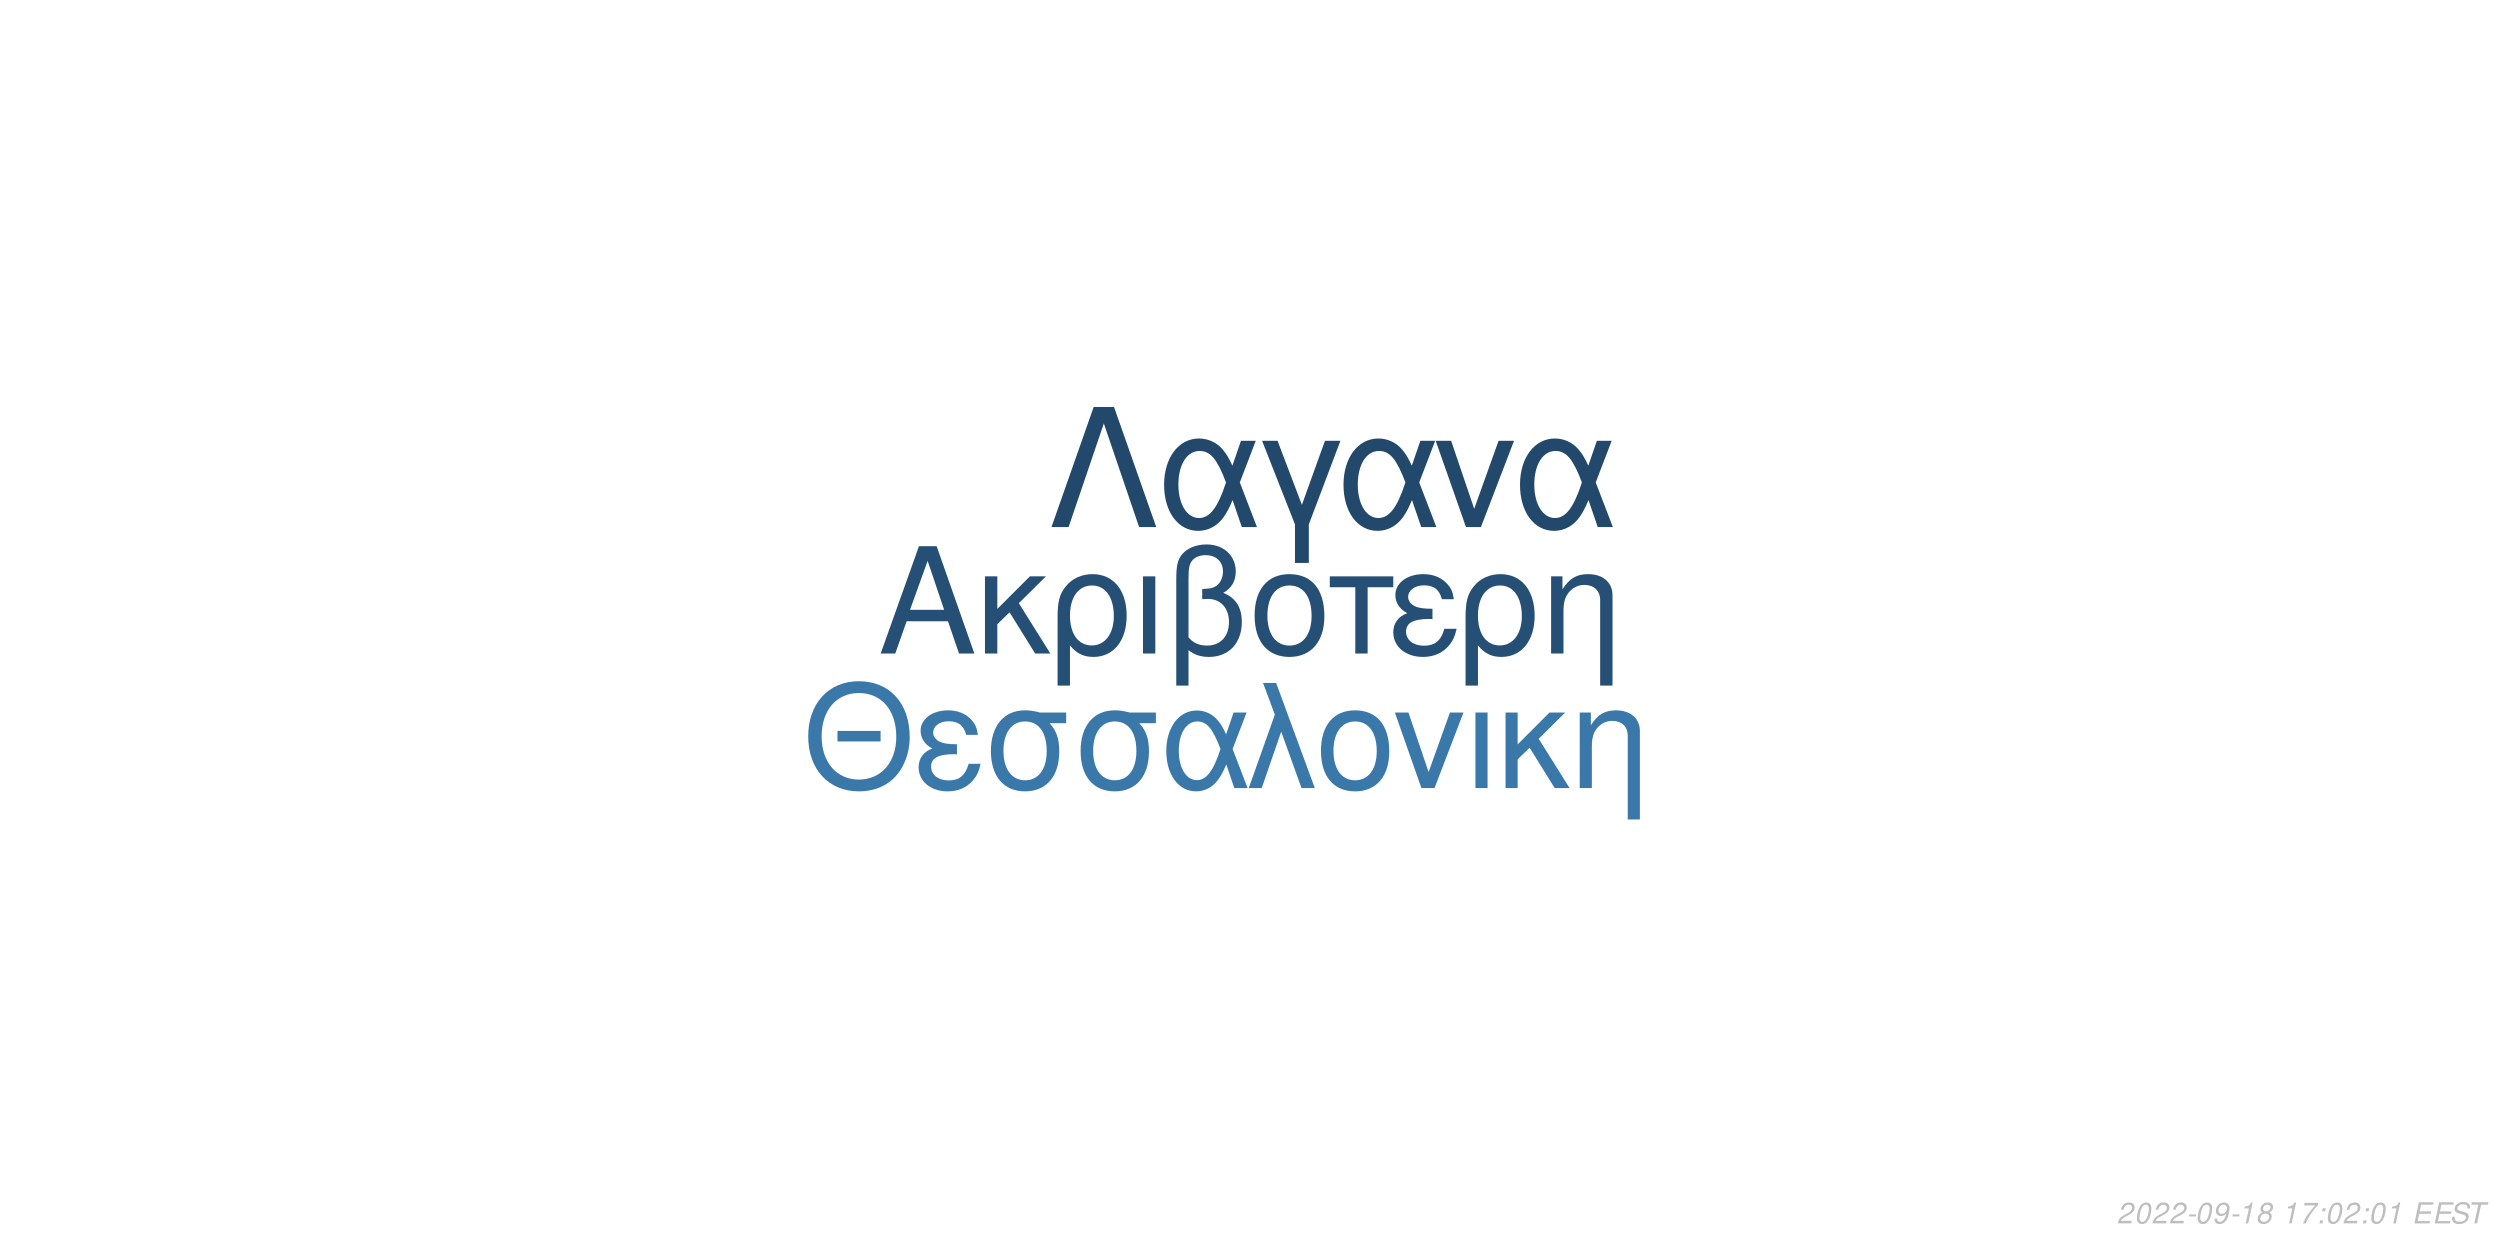
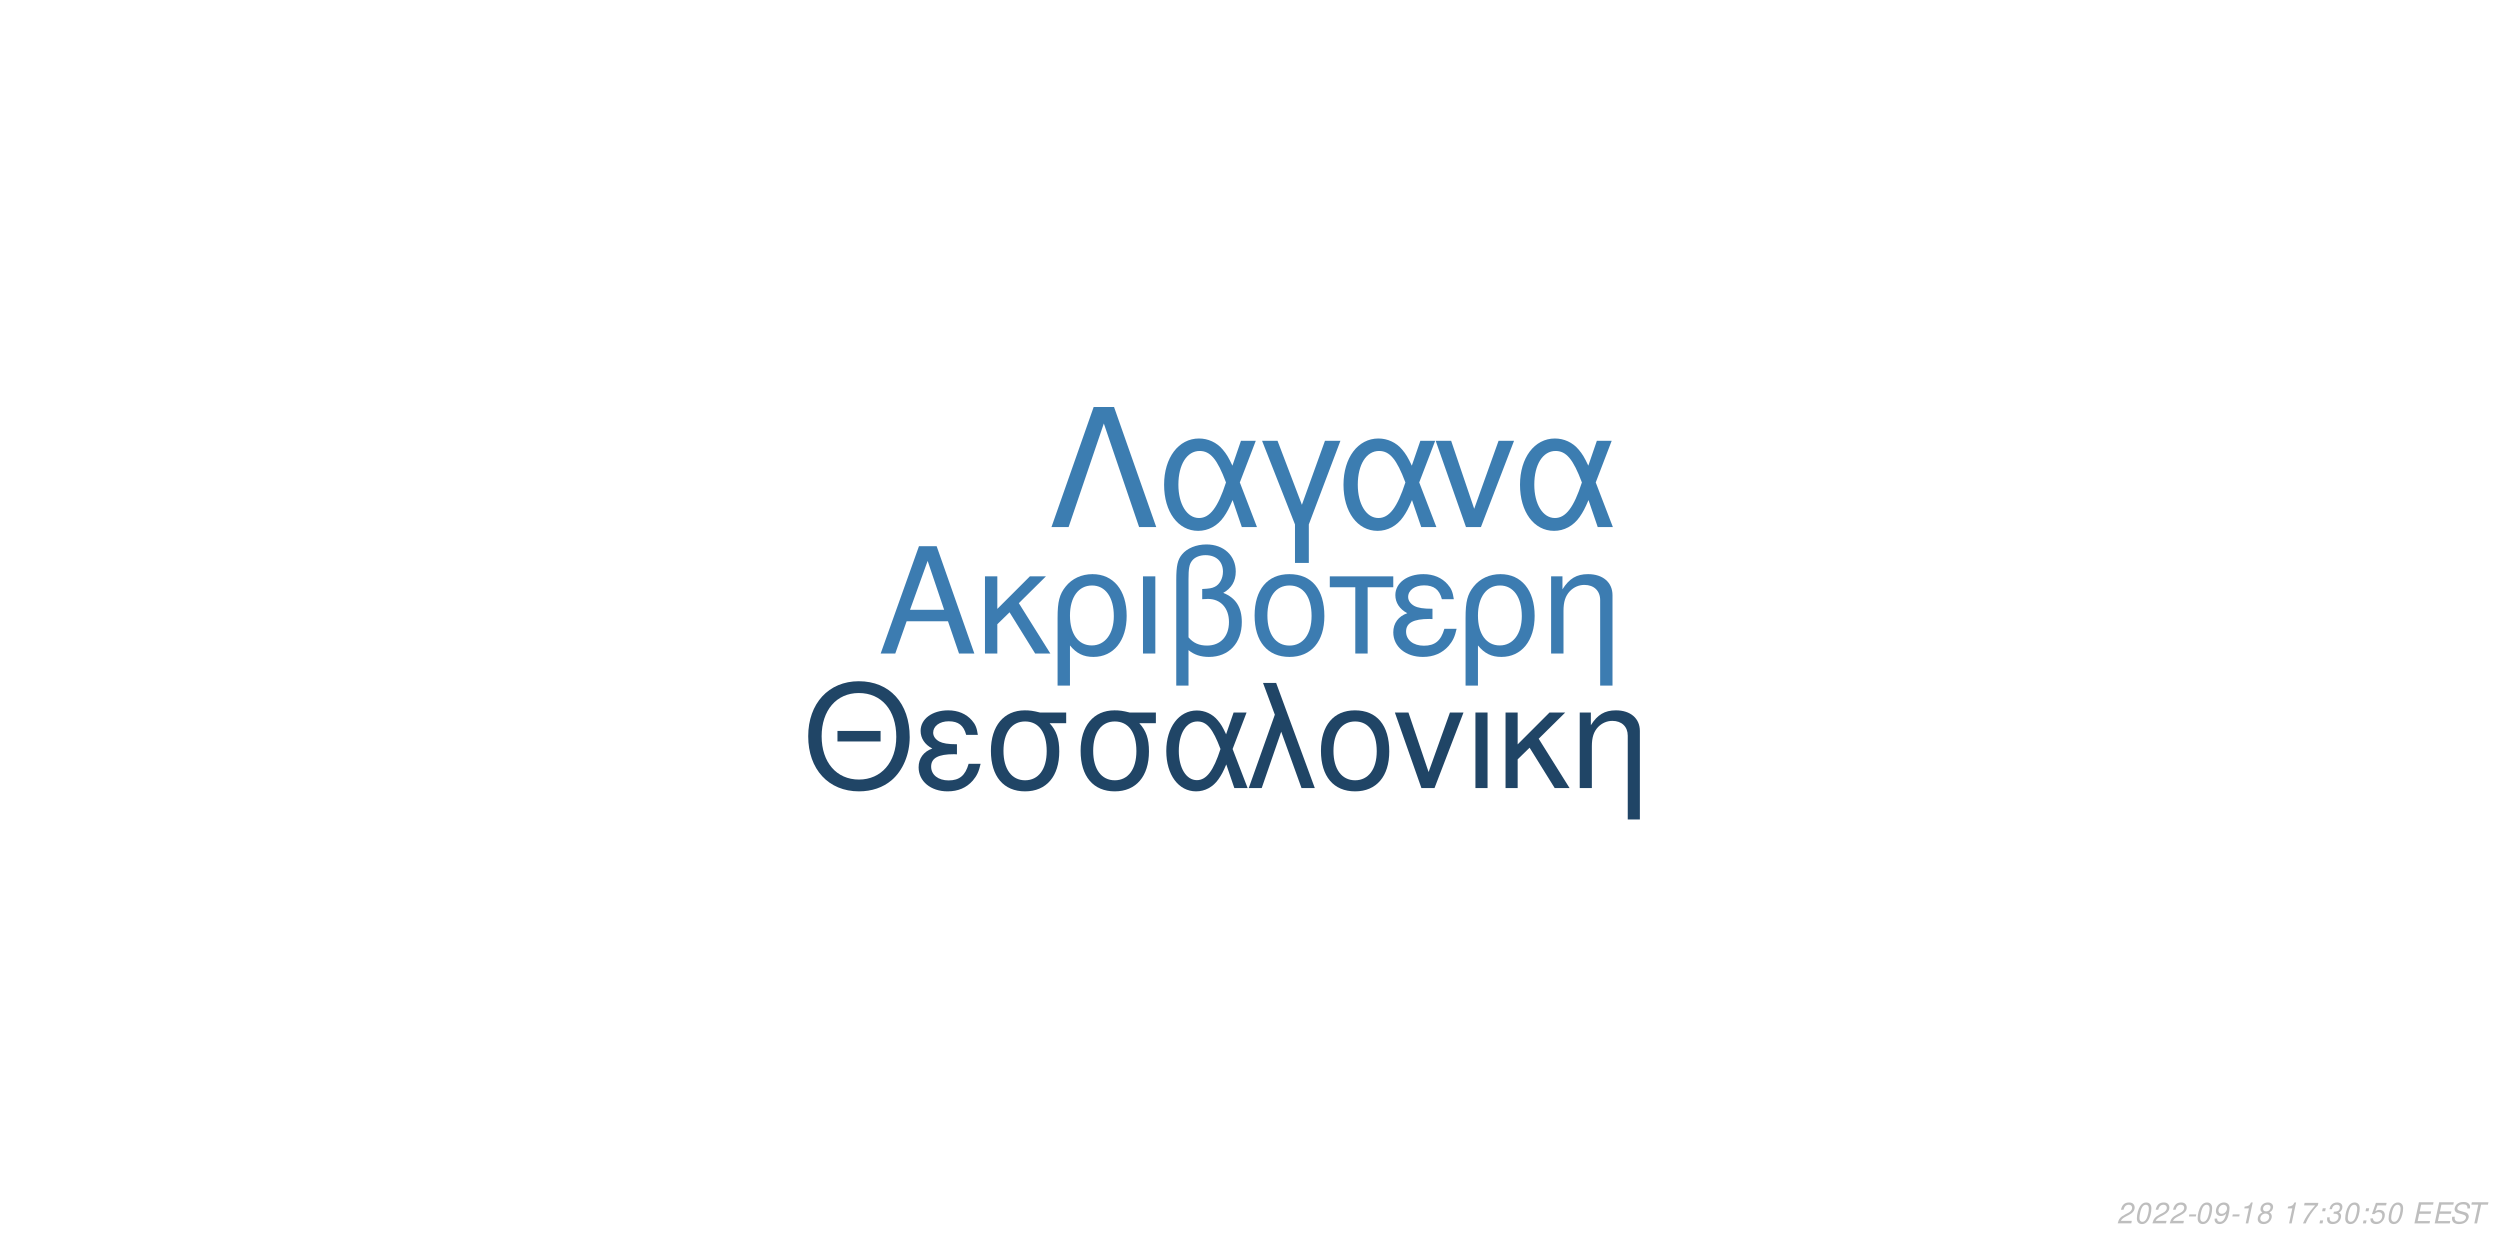
<svg xmlns="http://www.w3.org/2000/svg" xmlns:xlink="http://www.w3.org/1999/xlink" width="864pt" height="432pt" viewBox="0 0 864 432" version="1.1">
  <defs>
    <g>
      <symbol overflow="visible" id="glyph0-0">
        <path style="stroke:none;" d="" />
      </symbol>
      <symbol overflow="visible" id="glyph0-1">
        <path style="stroke:none;" d="M 24.125 -11.141 L 27.938 0 L 33.234 0 L 20.203 -37.094 L 14.094 -37.094 L 0.859 0 L 5.906 0 L 9.828 -11.141 Z M 22.797 -15.109 L 11 -15.109 L 17.094 -32.016 Z M 22.797 -15.109 " />
      </symbol>
      <symbol overflow="visible" id="glyph0-2">
        <path style="stroke:none;" d="M 7.172 -15.422 L 7.172 -26.672 L 2.906 -26.672 L 2.906 0 L 7.172 0 L 7.172 -10.125 L 11.406 -14.25 L 20.25 0 L 25.5 0 L 14.609 -17.406 L 23.969 -26.672 L 18.422 -26.672 Z M 7.172 -15.422 " />
      </symbol>
      <symbol overflow="visible" id="glyph0-3">
        <path style="stroke:none;" d="M 3 11.094 L 7.281 11.094 L 7.281 -2.797 C 9.516 -0.047 11.953 1.172 15.375 1.172 C 22.344 1.172 26.875 -4.422 26.875 -13.031 C 26.875 -21.891 22.297 -27.438 15.062 -27.438 C 11.297 -27.438 7.984 -25.906 5.797 -23.156 C 3.672 -20.516 3 -17.969 3 -12.359 Z M 14.906 -23.516 C 19.547 -23.516 22.438 -19.438 22.438 -12.922 C 22.438 -6.812 19.391 -2.797 14.812 -2.797 C 10.172 -2.797 7.281 -6.766 7.281 -13.125 C 7.281 -19.484 10.234 -23.516 14.906 -23.516 Z M 14.906 -23.516 " />
      </symbol>
      <symbol overflow="visible" id="glyph0-4">
        <path style="stroke:none;" d="M 3.516 0 L 7.781 0 L 7.781 -26.672 L 3.516 -26.672 Z M 3.516 0 " />
      </symbol>
      <symbol overflow="visible" id="glyph0-5">
        <path style="stroke:none;" d="M 4.016 11.094 L 8.25 11.094 L 8.25 -1.172 C 10.172 0.406 12.422 1.172 15.312 1.172 C 22.188 1.172 26.672 -3.609 26.672 -10.891 C 26.672 -15.984 24.578 -19.234 20.25 -20.969 C 23.109 -22.547 24.578 -25.031 24.578 -28.344 C 24.578 -33.844 20.406 -37.703 14.453 -37.703 C 10.938 -37.703 7.734 -36.391 6 -34.25 C 4.484 -32.422 4.016 -30.328 4.016 -25.391 Z M 8.25 -25.656 C 8.25 -29.359 8.5 -30.844 9.469 -32.062 C 10.375 -33.281 12.156 -34 14.094 -34 C 17.812 -34 20.156 -31.812 20.156 -28.297 C 20.156 -25.953 18.984 -23.812 17.297 -23.047 C 16.281 -22.547 15.469 -22.438 12.984 -22.297 L 12.984 -18.781 C 13.734 -18.828 14.344 -18.875 14.969 -18.875 C 19.344 -18.875 22.234 -15.719 22.234 -10.891 C 22.234 -5.906 19.281 -2.75 14.656 -2.75 C 11.953 -2.75 9.922 -3.609 8.25 -5.594 Z M 8.25 -25.656 " />
      </symbol>
      <symbol overflow="visible" id="glyph0-6">
        <path style="stroke:none;" d="M 14.094 -27.438 C 6.562 -27.438 2.094 -22.094 2.094 -13.125 C 2.094 -4.125 6.562 1.172 14.141 1.172 C 21.672 1.172 26.203 -4.172 26.203 -12.922 C 26.203 -22.188 21.828 -27.438 14.094 -27.438 Z M 14.141 -23.516 C 18.938 -23.516 21.781 -19.594 21.781 -12.984 C 21.781 -6.672 18.828 -2.75 14.141 -2.75 C 9.422 -2.75 6.516 -6.672 6.516 -13.125 C 6.516 -19.594 9.422 -23.516 14.141 -23.516 Z M 14.141 -23.516 " />
      </symbol>
      <symbol overflow="visible" id="glyph0-7">
        <path style="stroke:none;" d="M 7.891 0 L 12.156 0 L 12.156 -22.906 L 21.016 -22.906 L 21.016 -26.672 L -0.922 -26.672 L -0.922 -22.906 L 7.891 -22.906 Z M 7.891 0 " />
      </symbol>
      <symbol overflow="visible" id="glyph0-8">
        <path style="stroke:none;" d="M 14.562 -15.469 C 11.344 -15.469 9.562 -15.781 8.297 -16.438 C 6.922 -17.203 6.156 -18.328 6.156 -19.547 C 6.156 -21.891 8.453 -23.562 11.656 -23.562 C 15.062 -23.562 16.953 -22.094 17.812 -18.781 L 21.938 -18.781 C 21.578 -21.266 21.062 -22.5 19.797 -23.922 C 17.812 -26.203 14.906 -27.438 11.453 -27.438 C 5.797 -27.438 1.734 -24.375 1.734 -20.203 C 1.734 -17.609 3.156 -15.375 5.859 -13.938 C 2.797 -12.875 1.016 -10.484 1.016 -7.328 C 1.016 -2.391 5.297 1.172 11.25 1.172 C 14.969 1.172 17.906 -0.109 20.156 -2.641 C 21.578 -4.328 22.297 -5.797 22.906 -8.547 L 18.672 -8.547 C 17.5 -4.422 15.422 -2.703 11.609 -2.703 C 7.938 -2.703 5.438 -4.688 5.438 -7.578 C 5.438 -10.578 7.938 -11.953 13.484 -11.953 C 13.641 -11.953 14.094 -11.953 14.562 -11.906 Z M 14.562 -15.469 " />
      </symbol>
      <symbol overflow="visible" id="glyph0-9">
        <path style="stroke:none;" d="M 3.562 -26.672 L 3.562 0 L 7.844 0 L 7.844 -14.703 C 7.844 -17.906 8.5 -19.891 10.031 -21.531 C 11.406 -22.953 13.188 -23.719 15.062 -23.719 C 18.375 -23.719 20.516 -21.672 20.516 -18.469 L 20.516 11.094 L 24.781 11.094 L 24.781 -20.156 C 24.781 -24.578 21.469 -27.438 16.328 -27.438 C 12.359 -27.438 9.828 -25.906 7.484 -22.188 L 7.484 -26.672 Z M 3.562 -26.672 " />
      </symbol>
      <symbol overflow="visible" id="glyph1-0">
        <path style="stroke:none;" d="" />
      </symbol>
      <symbol overflow="visible" id="glyph1-1">
        <path style="stroke:none;" d="M 26.859 -19.734 L 11.953 -19.734 L 11.953 -16.094 L 26.859 -16.094 Z M 19.328 -36.922 C 8.922 -36.922 1.844 -29.25 1.844 -17.891 C 1.844 -6.484 8.875 1.141 19.391 1.141 C 23.812 1.141 27.703 -0.203 30.641 -2.688 C 34.578 -6.031 36.922 -11.656 36.922 -17.594 C 36.922 -29.297 30 -36.922 19.328 -36.922 Z M 19.328 -32.844 C 27.203 -32.844 32.281 -26.906 32.281 -17.688 C 32.281 -8.922 27.062 -2.938 19.391 -2.938 C 11.609 -2.938 6.484 -8.922 6.484 -17.891 C 6.484 -26.859 11.609 -32.844 19.328 -32.844 Z M 19.328 -32.844 " />
      </symbol>
      <symbol overflow="visible" id="glyph1-2">
        <path style="stroke:none;" d="M 14.25 -15.141 C 11.109 -15.141 9.375 -15.453 8.125 -16.094 C 6.781 -16.844 6.031 -17.938 6.031 -19.141 C 6.031 -21.422 8.266 -23.078 11.406 -23.078 C 14.75 -23.078 16.594 -21.625 17.438 -18.391 L 21.469 -18.391 C 21.125 -20.828 20.625 -22.031 19.391 -23.422 C 17.438 -25.656 14.594 -26.859 11.219 -26.859 C 5.688 -26.859 1.688 -23.875 1.688 -19.781 C 1.688 -17.234 3.094 -15.047 5.734 -13.656 C 2.734 -12.609 1 -10.266 1 -7.172 C 1 -2.344 5.188 1.141 11.016 1.141 C 14.656 1.141 17.547 -0.094 19.734 -2.594 C 21.125 -4.234 21.828 -5.688 22.422 -8.375 L 18.281 -8.375 C 17.141 -4.328 15.094 -2.641 11.359 -2.641 C 7.766 -2.641 5.328 -4.578 5.328 -7.422 C 5.328 -10.359 7.766 -11.703 13.203 -11.703 C 13.359 -11.703 13.797 -11.703 14.25 -11.656 Z M 14.25 -15.141 " />
      </symbol>
      <symbol overflow="visible" id="glyph1-3">
        <path style="stroke:none;" d="M 29 -26.109 L 19.938 -26.109 C 17.594 -26.703 16.438 -26.859 14.703 -26.859 C 7.469 -26.859 2.984 -21.469 2.984 -12.859 C 2.984 -4.031 7.375 1.141 14.797 1.141 C 22.172 1.141 26.609 -4.078 26.609 -12.656 C 26.609 -17.047 25.656 -19.828 23.266 -22.422 L 29 -22.422 Z M 14.797 -23.016 C 19.531 -23.016 22.266 -19.234 22.266 -12.75 C 22.266 -6.531 19.438 -2.688 14.797 -2.688 C 10.172 -2.688 7.328 -6.531 7.328 -12.859 C 7.328 -19.188 10.172 -23.016 14.797 -23.016 Z M 14.797 -23.016 " />
      </symbol>
      <symbol overflow="visible" id="glyph1-4">
        <path style="stroke:none;" d="M 29.344 -26.109 L 24.859 -26.109 L 22.266 -18.578 C 21.125 -21.031 20.484 -22.125 19.328 -23.469 C 17.547 -25.609 14.906 -26.812 12.156 -26.812 C 5.984 -26.812 1.594 -20.984 1.594 -12.812 C 1.594 -4.578 5.828 1.141 11.906 1.141 C 14.953 1.141 17.734 -0.344 19.625 -3.047 C 20.672 -4.531 21.281 -5.688 22.328 -8.172 L 25.109 0 L 29.703 0 L 24.516 -13.5 Z M 20.328 -13.5 C 17.891 -5.922 15.453 -2.734 12.156 -2.734 C 8.516 -2.734 5.922 -6.922 5.922 -12.812 C 5.922 -18.938 8.516 -23.016 12.359 -23.016 C 15.594 -23.016 17.688 -20.531 20.328 -13.5 Z M 20.328 -13.5 " />
      </symbol>
      <symbol overflow="visible" id="glyph1-5">
        <path style="stroke:none;" d="M 1.094 0 L 5.578 0 L 12.312 -19.484 L 19.328 0 L 23.922 0 L 10.562 -36.328 L 6.031 -36.328 L 10.109 -25.359 Z M 1.094 0 " />
      </symbol>
      <symbol overflow="visible" id="glyph1-6">
        <path style="stroke:none;" d="M 13.797 -26.859 C 6.422 -26.859 2.047 -21.625 2.047 -12.859 C 2.047 -4.031 6.422 1.141 13.859 1.141 C 21.234 1.141 25.656 -4.078 25.656 -12.656 C 25.656 -21.719 21.375 -26.859 13.797 -26.859 Z M 13.859 -23.016 C 18.531 -23.016 21.328 -19.188 21.328 -12.703 C 21.328 -6.531 18.438 -2.688 13.859 -2.688 C 9.219 -2.688 6.375 -6.531 6.375 -12.859 C 6.375 -19.188 9.219 -23.016 13.859 -23.016 Z M 13.859 -23.016 " />
      </symbol>
      <symbol overflow="visible" id="glyph1-7">
        <path style="stroke:none;" d="M 14.297 0 L 24.312 -26.109 L 19.625 -26.109 L 12.25 -5.531 L 5.281 -26.109 L 0.594 -26.109 L 9.766 0 Z M 14.297 0 " />
      </symbol>
      <symbol overflow="visible" id="glyph1-8">
        <path style="stroke:none;" d="M 3.438 0 L 7.625 0 L 7.625 -26.109 L 3.438 -26.109 Z M 3.438 0 " />
      </symbol>
      <symbol overflow="visible" id="glyph1-9">
        <path style="stroke:none;" d="M 7.031 -15.094 L 7.031 -26.109 L 2.844 -26.109 L 2.844 0 L 7.031 0 L 7.031 -9.922 L 11.156 -13.953 L 19.828 0 L 24.969 0 L 14.297 -17.047 L 23.469 -26.109 L 18.031 -26.109 Z M 7.031 -15.094 " />
      </symbol>
      <symbol overflow="visible" id="glyph1-10">
        <path style="stroke:none;" d="M 3.484 -26.109 L 3.484 0 L 7.672 0 L 7.672 -14.406 C 7.672 -17.547 8.328 -19.484 9.812 -21.078 C 11.156 -22.469 12.906 -23.219 14.75 -23.219 C 17.984 -23.219 20.078 -21.234 20.078 -18.094 L 20.078 10.859 L 24.266 10.859 L 24.266 -19.734 C 24.266 -24.062 21.031 -26.859 16 -26.859 C 12.109 -26.859 9.609 -25.359 7.328 -21.719 L 7.328 -26.109 Z M 3.484 -26.109 " />
      </symbol>
      <symbol overflow="visible" id="glyph2-0">
        <path style="stroke:none;" d="" />
      </symbol>
      <symbol overflow="visible" id="glyph2-1">
        <path style="stroke:none;" d="M 22.531 -41.484 L 15.484 -41.484 L 0.906 0 L 6.828 0 L 19 -35.797 L 31.188 0 L 37.109 0 Z M 22.531 -41.484 " />
      </symbol>
      <symbol overflow="visible" id="glyph2-2">
        <path style="stroke:none;" d="M 33.516 -29.812 L 28.391 -29.812 L 25.438 -21.219 C 24.125 -24.016 23.391 -25.266 22.078 -26.797 C 20.031 -29.25 17.016 -30.609 13.891 -30.609 C 6.828 -30.609 1.828 -23.953 1.828 -14.625 C 1.828 -5.234 6.656 1.312 13.594 1.312 C 17.078 1.312 20.266 -0.391 22.422 -3.469 C 23.609 -5.172 24.297 -6.484 25.5 -9.328 L 28.688 0 L 33.922 0 L 28 -15.422 Z M 23.219 -15.422 C 20.422 -6.766 17.641 -3.125 13.891 -3.125 C 9.734 -3.125 6.766 -7.906 6.766 -14.625 C 6.766 -21.625 9.734 -26.297 14.109 -26.297 C 17.812 -26.297 20.203 -23.453 23.219 -15.422 Z M 23.219 -15.422 " />
      </symbol>
      <symbol overflow="visible" id="glyph2-3">
        <path style="stroke:none;" d="M 12.062 12.406 L 16.844 12.406 L 16.844 -0.906 L 27.766 -29.812 L 22.422 -29.812 L 14.453 -7.688 L 6.031 -29.812 L 0.688 -29.812 L 12.062 -0.906 Z M 12.062 12.406 " />
      </symbol>
      <symbol overflow="visible" id="glyph2-4">
        <path style="stroke:none;" d="M 16.328 0 L 27.766 -29.812 L 22.422 -29.812 L 14 -6.312 L 6.031 -29.812 L 0.688 -29.812 L 11.156 0 Z M 16.328 0 " />
      </symbol>
      <symbol overflow="visible" id="glyph3-0">
        <path style="stroke:none;" d="" />
      </symbol>
      <symbol overflow="visible" id="glyph3-1">
        <path style="stroke:none;" d="M 5.234 -0.875 L 1.469 -0.875 C 1.641 -1.375 2.203 -1.891 3.109 -2.344 L 4.234 -2.938 C 5.562 -3.625 6.219 -4.469 6.219 -5.484 C 6.219 -5.938 6.062 -6.359 5.797 -6.656 C 5.469 -7.047 4.984 -7.234 4.312 -7.234 C 2.766 -7.234 1.891 -6.453 1.484 -4.734 L 2.375 -4.734 C 2.484 -5.188 2.609 -5.484 2.797 -5.75 C 3.094 -6.203 3.609 -6.453 4.188 -6.453 C 4.891 -6.453 5.344 -6.031 5.344 -5.375 C 5.344 -4.703 4.859 -4.094 4.016 -3.656 L 2.984 -3.125 C 1.234 -2.188 0.797 -1.656 0.344 -0.016 L 5.047 -0.016 Z M 5.234 -0.875 " />
      </symbol>
      <symbol overflow="visible" id="glyph3-2">
        <path style="stroke:none;" d="M 4.203 -7.234 C 3.375 -7.234 2.688 -6.812 2.125 -5.984 C 1.484 -5.047 0.984 -3.188 0.984 -1.734 C 0.984 -1.109 1.172 -0.562 1.484 -0.266 C 1.797 0.047 2.281 0.234 2.766 0.234 C 3.625 0.234 4.281 -0.156 4.859 -1.016 C 5.516 -1.953 6 -3.797 6 -5.266 C 6 -6.5 5.328 -7.234 4.203 -7.234 Z M 4.094 -6.453 C 4.734 -6.453 5.125 -5.984 5.125 -5.156 C 5.125 -4.203 4.781 -2.625 4.406 -1.812 C 3.984 -0.938 3.516 -0.547 2.875 -0.547 C 2.25 -0.547 1.875 -1.031 1.875 -1.828 C 1.875 -2.797 2.203 -4.344 2.594 -5.203 C 2.984 -6.047 3.453 -6.453 4.094 -6.453 Z M 4.094 -6.453 " />
      </symbol>
      <symbol overflow="visible" id="glyph3-3">
        <path style="stroke:none;" d="M 3.516 -3.125 L 1.125 -3.125 L 0.969 -2.406 L 3.359 -2.406 Z M 3.516 -3.125 " />
      </symbol>
      <symbol overflow="visible" id="glyph3-4">
        <path style="stroke:none;" d="M 0.844 -1.656 C 0.844 -1.547 0.844 -1.438 0.844 -1.375 C 0.844 -0.406 1.531 0.234 2.578 0.234 C 3.203 0.234 3.766 0.016 4.297 -0.438 C 4.938 -1 5.312 -1.656 5.594 -2.719 C 5.844 -3.672 6.016 -4.766 6.016 -5.375 C 6.016 -5.844 5.844 -6.328 5.547 -6.656 C 5.203 -7.031 4.703 -7.234 4.062 -7.234 C 2.516 -7.234 1.297 -5.938 1.297 -4.266 C 1.297 -3.203 1.984 -2.547 3.047 -2.547 C 3.484 -2.547 3.953 -2.672 4.281 -2.891 C 4.406 -2.984 4.547 -3.078 4.828 -3.344 C 4.438 -1.484 3.703 -0.547 2.703 -0.547 C 2.109 -0.547 1.719 -0.938 1.719 -1.547 L 1.719 -1.656 Z M 3.953 -6.453 C 4.625 -6.453 5.141 -5.953 5.141 -5.281 C 5.141 -4.188 4.312 -3.312 3.297 -3.312 C 2.594 -3.312 2.172 -3.734 2.172 -4.453 C 2.172 -5.562 2.984 -6.453 3.953 -6.453 Z M 3.953 -6.453 " />
      </symbol>
      <symbol overflow="visible" id="glyph3-5">
        <path style="stroke:none;" d="M 3.703 -5.188 L 2.594 0 L 3.469 0 L 5.016 -7.234 L 4.438 -7.234 C 3.906 -6.156 3.688 -6.016 2.234 -5.812 L 2.109 -5.188 Z M 3.703 -5.188 " />
      </symbol>
      <symbol overflow="visible" id="glyph3-6">
        <path style="stroke:none;" d="M 4.766 -3.797 C 5.078 -3.969 5.234 -4.078 5.438 -4.234 C 5.812 -4.594 6.062 -5.172 6.062 -5.734 C 6.062 -6.625 5.344 -7.234 4.266 -7.234 C 2.812 -7.234 1.703 -6.219 1.703 -4.875 C 1.703 -4.406 1.875 -4.125 2.359 -3.812 C 1.297 -3.312 0.75 -2.516 0.75 -1.469 C 0.75 -0.438 1.547 0.234 2.812 0.234 C 3.656 0.234 4.359 -0.094 4.938 -0.734 C 5.359 -1.234 5.609 -1.859 5.609 -2.438 C 5.609 -3.047 5.312 -3.516 4.766 -3.797 Z M 4.109 -6.453 C 4.797 -6.453 5.188 -6.125 5.188 -5.578 C 5.188 -5.266 5.062 -4.922 4.859 -4.672 C 4.562 -4.312 4.188 -4.156 3.656 -4.156 C 2.984 -4.156 2.594 -4.453 2.594 -4.984 C 2.594 -5.859 3.203 -6.453 4.109 -6.453 Z M 3.453 -3.406 C 4.234 -3.406 4.734 -2.984 4.734 -2.312 C 4.734 -1.312 3.922 -0.547 2.875 -0.547 C 2.125 -0.547 1.625 -0.969 1.625 -1.625 C 1.625 -2.609 2.438 -3.406 3.453 -3.406 Z M 3.453 -3.406 " />
      </symbol>
      <symbol overflow="visible" id="glyph3-7">
        <path style="stroke:none;" d="" />
      </symbol>
      <symbol overflow="visible" id="glyph3-8">
        <path style="stroke:none;" d="M 6.703 -7.094 L 1.953 -7.094 L 1.766 -6.219 L 5.594 -6.219 C 3.344 -3.688 2.266 -2.109 1.375 0 L 2.344 0 C 3.031 -1.906 4.828 -4.594 6.547 -6.281 Z M 6.703 -7.094 " />
      </symbol>
      <symbol overflow="visible" id="glyph3-9">
        <path style="stroke:none;" d="M 2.359 -1.031 L 1.312 -1.031 L 1.094 0 L 2.141 0 Z M 3.266 -5.234 L 2.219 -5.234 L 2 -4.203 L 3.047 -4.203 Z M 3.266 -5.234 " />
      </symbol>
      <symbol overflow="visible" id="glyph3-10">
+         <path style="stroke:none;" d="M 2.922 -3.312 C 3.125 -3.344 3.234 -3.344 3.375 -3.344 C 4.203 -3.344 4.688 -3 4.688 -2.406 C 4.688 -1.312 3.906 -0.547 2.781 -0.547 C 2.047 -0.547 1.594 -0.938 1.594 -1.562 C 1.594 -1.719 1.609 -1.844 1.656 -2.094 L 0.766 -2.094 C 0.734 -1.797 0.719 -1.641 0.719 -1.469 C 0.719 -0.375 1.406 0.234 2.641 0.234 C 3.547 0.234 4.297 -0.078 4.812 -0.656 C 5.266 -1.156 5.562 -1.875 5.562 -2.547 C 5.562 -3.125 5.344 -3.453 4.797 -3.734 C 5.641 -4.234 6.016 -4.844 6.016 -5.734 C 6.016 -6.656 5.312 -7.234 4.203 -7.234 C 3.375 -7.234 2.672 -6.938 2.188 -6.375 C 1.891 -6.031 1.703 -5.641 1.516 -4.906 L 2.391 -4.906 C 2.5 -5.359 2.594 -5.594 2.734 -5.812 C 3.047 -6.234 3.516 -6.453 4.078 -6.453 C 4.734 -6.453 5.141 -6.125 5.141 -5.578 C 5.141 -5.188 5.016 -4.797 4.797 -4.547 C 4.516 -4.234 4 -4.062 3.266 -4.062 L 3.078 -4.062 Z M 2.922 -3.312 " />
+       </symbol>
+       <symbol overflow="visible" id="glyph3-11">
+         <path style="stroke:none;" d="M 6.297 -7.094 L 2.594 -7.094 L 1.234 -3.234 L 2.047 -3.234 C 2.656 -3.766 2.938 -3.906 3.531 -3.906 C 4.328 -3.906 4.797 -3.453 4.797 -2.688 C 4.797 -1.438 3.969 -0.547 2.828 -0.547 C 2.031 -0.547 1.609 -0.938 1.578 -1.734 L 0.703 -1.734 L 0.703 -1.516 C 0.703 -0.938 0.844 -0.547 1.188 -0.266 C 1.562 0.062 2.078 0.234 2.703 0.234 C 3.656 0.234 4.391 -0.156 4.984 -0.922 C 5.422 -1.5 5.672 -2.234 5.672 -2.953 C 5.672 -4 4.938 -4.672 3.812 -4.672 C 3.328 -4.672 2.906 -4.547 2.406 -4.234 L 3.109 -6.219 L 6.109 -6.219 Z M 6.297 -7.094 " />
+       </symbol>
+       <symbol overflow="visible" id="glyph3-12">
        <path style="stroke:none;" d="M 2.547 -3.312 L 6.5 -3.312 L 6.688 -4.141 L 2.719 -4.141 L 3.219 -6.469 L 7.344 -6.469 L 7.516 -7.297 L 2.453 -7.297 L 0.906 0 L 6.125 0 L 6.297 -0.812 L 2.016 -0.812 Z M 2.547 -3.312 " />
      </symbol>
-       <symbol overflow="visible" id="glyph3-11">
+       <symbol overflow="visible" id="glyph3-13">
        <path style="stroke:none;" d="M 7.062 -5.156 C 7.125 -5.438 7.141 -5.562 7.141 -5.703 C 7.141 -6.156 6.938 -6.594 6.594 -6.891 C 6.188 -7.25 5.656 -7.406 4.875 -7.406 C 3.844 -7.406 3.047 -7.125 2.5 -6.562 C 2.094 -6.141 1.781 -5.438 1.781 -4.922 C 1.781 -4.297 2.219 -3.766 2.891 -3.562 L 4.594 -3.094 C 5.406 -2.859 5.734 -2.578 5.734 -2.094 C 5.734 -1.781 5.547 -1.406 5.266 -1.141 C 4.844 -0.766 4.266 -0.578 3.453 -0.578 C 2.328 -0.578 1.812 -0.984 1.812 -1.906 C 1.812 -2.047 1.812 -2.125 1.844 -2.312 L 0.984 -2.312 C 0.906 -2.062 0.891 -1.906 0.891 -1.688 C 0.891 -0.484 1.797 0.234 3.297 0.234 C 4.359 0.234 5.234 -0.062 5.812 -0.609 C 6.344 -1.078 6.688 -1.797 6.688 -2.375 C 6.688 -2.641 6.609 -2.906 6.453 -3.156 C 6.234 -3.5 5.938 -3.703 5.469 -3.828 L 3.75 -4.312 C 2.984 -4.547 2.734 -4.734 2.734 -5.188 C 2.734 -5.547 2.875 -5.844 3.188 -6.109 C 3.547 -6.438 4.031 -6.594 4.703 -6.594 C 5.266 -6.594 5.688 -6.484 5.906 -6.297 C 6.094 -6.125 6.219 -5.797 6.219 -5.516 C 6.219 -5.422 6.203 -5.344 6.188 -5.156 Z M 7.062 -5.156 " />
      </symbol>
-       <symbol overflow="visible" id="glyph3-12">
+       <symbol overflow="visible" id="glyph3-14">
        <path style="stroke:none;" d="M 4.938 -6.469 L 7.312 -6.469 L 7.484 -7.297 L 1.75 -7.297 L 1.578 -6.469 L 3.984 -6.469 L 2.609 0 L 3.547 0 Z M 4.938 -6.469 " />
      </symbol>
    </g>
  </defs>
  <g id="surface1">
    <rect x="0" y="0" width="864" height="432" style="fill:rgb(100%,100%,100%);fill-opacity:1;stroke:none;" />
-     <g style="fill:rgb(14.51%,30.98%,45.49%);fill-opacity:1;">
+     <g style="fill:rgb(23.529%,48.627%,69.412%);fill-opacity:1;">
      <use xlink:href="#glyph0-1" x="303.5" y="225.861" />
      <use xlink:href="#glyph0-2" x="337.5" y="225.861" />
      <use xlink:href="#glyph0-3" x="362.5" y="225.861" />
      <use xlink:href="#glyph0-4" x="391.5" y="225.861" />
      <use xlink:href="#glyph0-5" x="402.5" y="225.861" />
      <use xlink:href="#glyph0-6" x="431.5" y="225.861" />
      <use xlink:href="#glyph0-7" x="460.5" y="225.861" />
      <use xlink:href="#glyph0-8" x="480.5" y="225.861" />
      <use xlink:href="#glyph0-3" x="503.5" y="225.861" />
      <use xlink:href="#glyph0-9" x="532.5" y="225.861" />
    </g>
-     <g style="fill:rgb(22.745%,47.059%,66.667%);fill-opacity:1;">
+     <g style="fill:rgb(12.549%,27.059%,40%);fill-opacity:1;">
      <use xlink:href="#glyph1-1" x="277.473" y="272.354" />
      <use xlink:href="#glyph1-2" x="316.473" y="272.354" />
      <use xlink:href="#glyph1-3" x="339.473" y="272.354" />
      <use xlink:href="#glyph1-3" x="370.473" y="272.354" />
      <use xlink:href="#glyph1-4" x="401.473" y="272.354" />
      <use xlink:href="#glyph1-5" x="430.473" y="272.354" />
      <use xlink:href="#glyph1-6" x="454.473" y="272.354" />
      <use xlink:href="#glyph1-7" x="481.473" y="272.354" />
      <use xlink:href="#glyph1-8" x="506.473" y="272.354" />
      <use xlink:href="#glyph1-9" x="517.473" y="272.354" />
      <use xlink:href="#glyph1-10" x="542.473" y="272.354" />
    </g>
-     <g style="fill:rgb(13.333%,28.627%,41.961%);fill-opacity:1;">
+     <g style="fill:rgb(23.529%,49.02%,69.412%);fill-opacity:1;">
      <use xlink:href="#glyph2-1" x="362.484" y="182.152" />
      <use xlink:href="#glyph2-2" x="400.484" y="182.152" />
      <use xlink:href="#glyph2-3" x="435.484" y="182.152" />
      <use xlink:href="#glyph2-2" x="462.484" y="182.152" />
      <use xlink:href="#glyph2-4" x="495.484" y="182.152" />
      <use xlink:href="#glyph2-2" x="523.484" y="182.152" />
    </g>
    <g style="fill:rgb(74.51%,74.51%,74.51%);fill-opacity:1;">
      <use xlink:href="#glyph3-1" x="731.52" y="422.81" />
      <use xlink:href="#glyph3-2" x="737.52" y="422.81" />
      <use xlink:href="#glyph3-1" x="743.52" y="422.81" />
      <use xlink:href="#glyph3-1" x="749.52" y="422.81" />
      <use xlink:href="#glyph3-3" x="755.52" y="422.81" />
      <use xlink:href="#glyph3-2" x="758.52" y="422.81" />
      <use xlink:href="#glyph3-4" x="764.52" y="422.81" />
      <use xlink:href="#glyph3-3" x="770.52" y="422.81" />
      <use xlink:href="#glyph3-5" x="773.52" y="422.81" />
      <use xlink:href="#glyph3-6" x="779.52" y="422.81" />
      <use xlink:href="#glyph3-7" x="785.52" y="422.81" />
      <use xlink:href="#glyph3-5" x="788.52" y="422.81" />
      <use xlink:href="#glyph3-8" x="794.52" y="422.81" />
      <use xlink:href="#glyph3-9" x="800.52" y="422.81" />
-       <use xlink:href="#glyph3-2" x="803.52" y="422.81" />
-       <use xlink:href="#glyph3-1" x="809.52" y="422.81" />
+       <use xlink:href="#glyph3-10" x="803.52" y="422.81" />
+       <use xlink:href="#glyph3-2" x="809.52" y="422.81" />
      <use xlink:href="#glyph3-9" x="815.52" y="422.81" />
-       <use xlink:href="#glyph3-2" x="818.52" y="422.81" />
-       <use xlink:href="#glyph3-5" x="824.52" y="422.81" />
+       <use xlink:href="#glyph3-11" x="818.52" y="422.81" />
+       <use xlink:href="#glyph3-2" x="824.52" y="422.81" />
      <use xlink:href="#glyph3-7" x="830.52" y="422.81" />
-       <use xlink:href="#glyph3-10" x="833.52" y="422.81" />
-       <use xlink:href="#glyph3-10" x="840.52" y="422.81" />
-       <use xlink:href="#glyph3-11" x="846.52" y="422.81" />
-       <use xlink:href="#glyph3-12" x="852.52" y="422.81" />
+       <use xlink:href="#glyph3-12" x="833.52" y="422.81" />
+       <use xlink:href="#glyph3-12" x="840.52" y="422.81" />
+       <use xlink:href="#glyph3-13" x="846.52" y="422.81" />
+       <use xlink:href="#glyph3-14" x="852.52" y="422.81" />
    </g>
  </g>
</svg>
